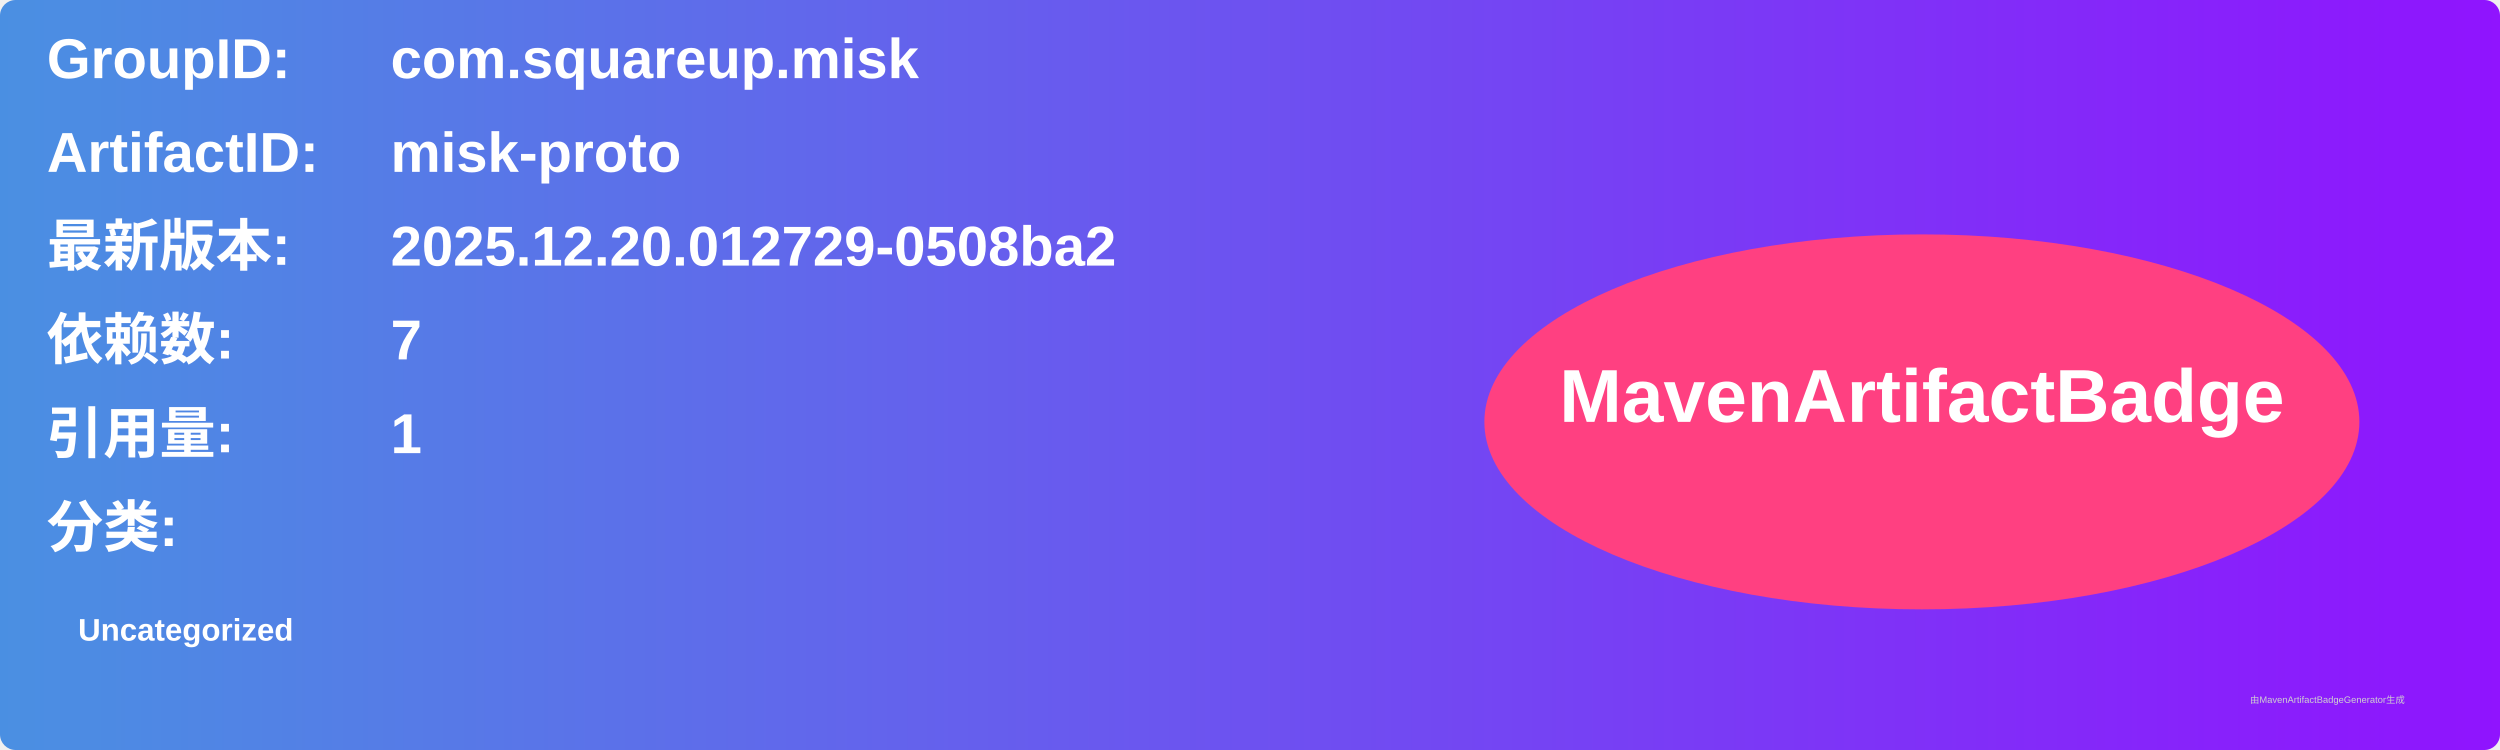
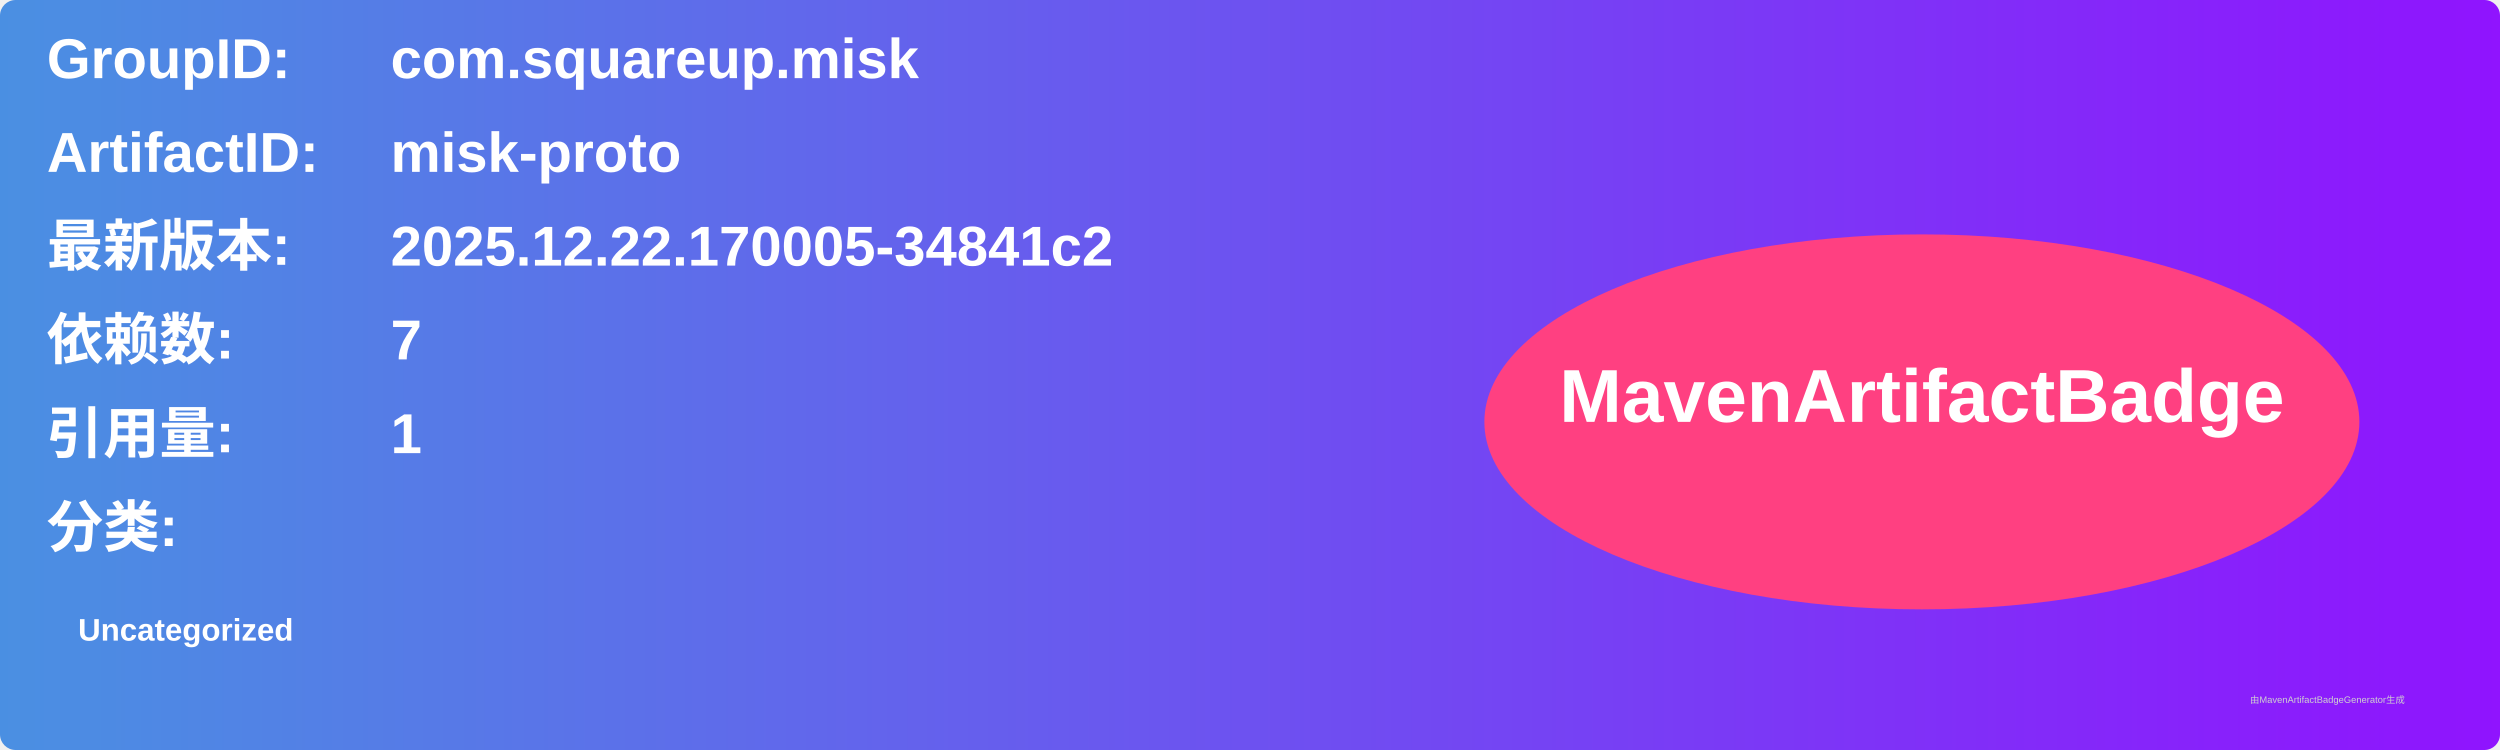
<svg xmlns="http://www.w3.org/2000/svg" width="800" height="240" viewBox="0 0 800 240">
  <linearGradient id="grad" x1="0%" y1="0%" x2="100%" y2="0%">
    <stop offset="0%" stop-color="#4a90e2" />
    <stop offset="100%" stop-color="#9013fe" />
  </linearGradient>
  <rect width="100%" height="100%" rx="5" ry="5" fill="url(#grad)" />
  <g transform="translate(15, 15)">
    <text x="0" y="10" font-family="Arial" font-size="18" fill="white" font-weight="bold" width="260">GroupID:</text>
    <text x="110" y="10" font-family="Arial" font-size="18" fill="white" font-weight="bold" width="460">com.squareup.misk</text>
    <text x="0" y="40" font-family="Arial" font-size="18" fill="white" font-weight="bold" width="260">ArtifactID:</text>
    <text x="110" y="40" font-family="Arial" font-size="18" fill="white" font-weight="bold" width="460">misk-proto</text>
    <text x="0" y="70" font-family="Arial" font-size="18" fill="white" font-weight="bold">最新版本:</text>
    <text x="110" y="70" font-family="Arial" font-size="18" fill="white" font-weight="bold">
-       <tspan font-weight="bold">2025.12.20.012729-0508ba2</tspan>
+       <tspan font-weight="bold">2025.12.22.170005-34841c2</tspan>
    </text>
    <text x="0" y="100" font-family="Arial" font-size="18" fill="white" font-weight="bold">依赖数: </text>
    <text x="110" y="100" font-family="Arial" font-size="18" fill="white">
      <tspan font-weight="bold">7</tspan>
    </text>
    <text x="0" y="130" font-family="Arial" font-size="18" fill="white" font-weight="bold">引用量: </text>
    <text x="110" y="130" font-family="Arial" font-size="18" fill="white">
      <tspan font-weight="bold">1</tspan>
    </text>
    <text x="0" y="160" font-family="Arial" font-size="18" fill="white" font-weight="bold">分类:</text>
    <text x="10" y="190" font-family="Arial" font-size="10" fill="white">
      <tspan font-weight="bold">Uncategorized</tspan>
    </text>
    <ellipse cx="600" cy="120" rx="140" ry="60" fill="#ff4081" />
    <text x="600" y="120" text-anchor="middle" font-family="Arial" font-size="24" fill="white" font-weight="bold">MavenArtifactBadge</text>
  </g>
  <text x="720" y="225" font-family="Arial" font-size="3" fill="#d0d0d0">由MavenArtifactBadgeGenerator生成</text>
</svg>
